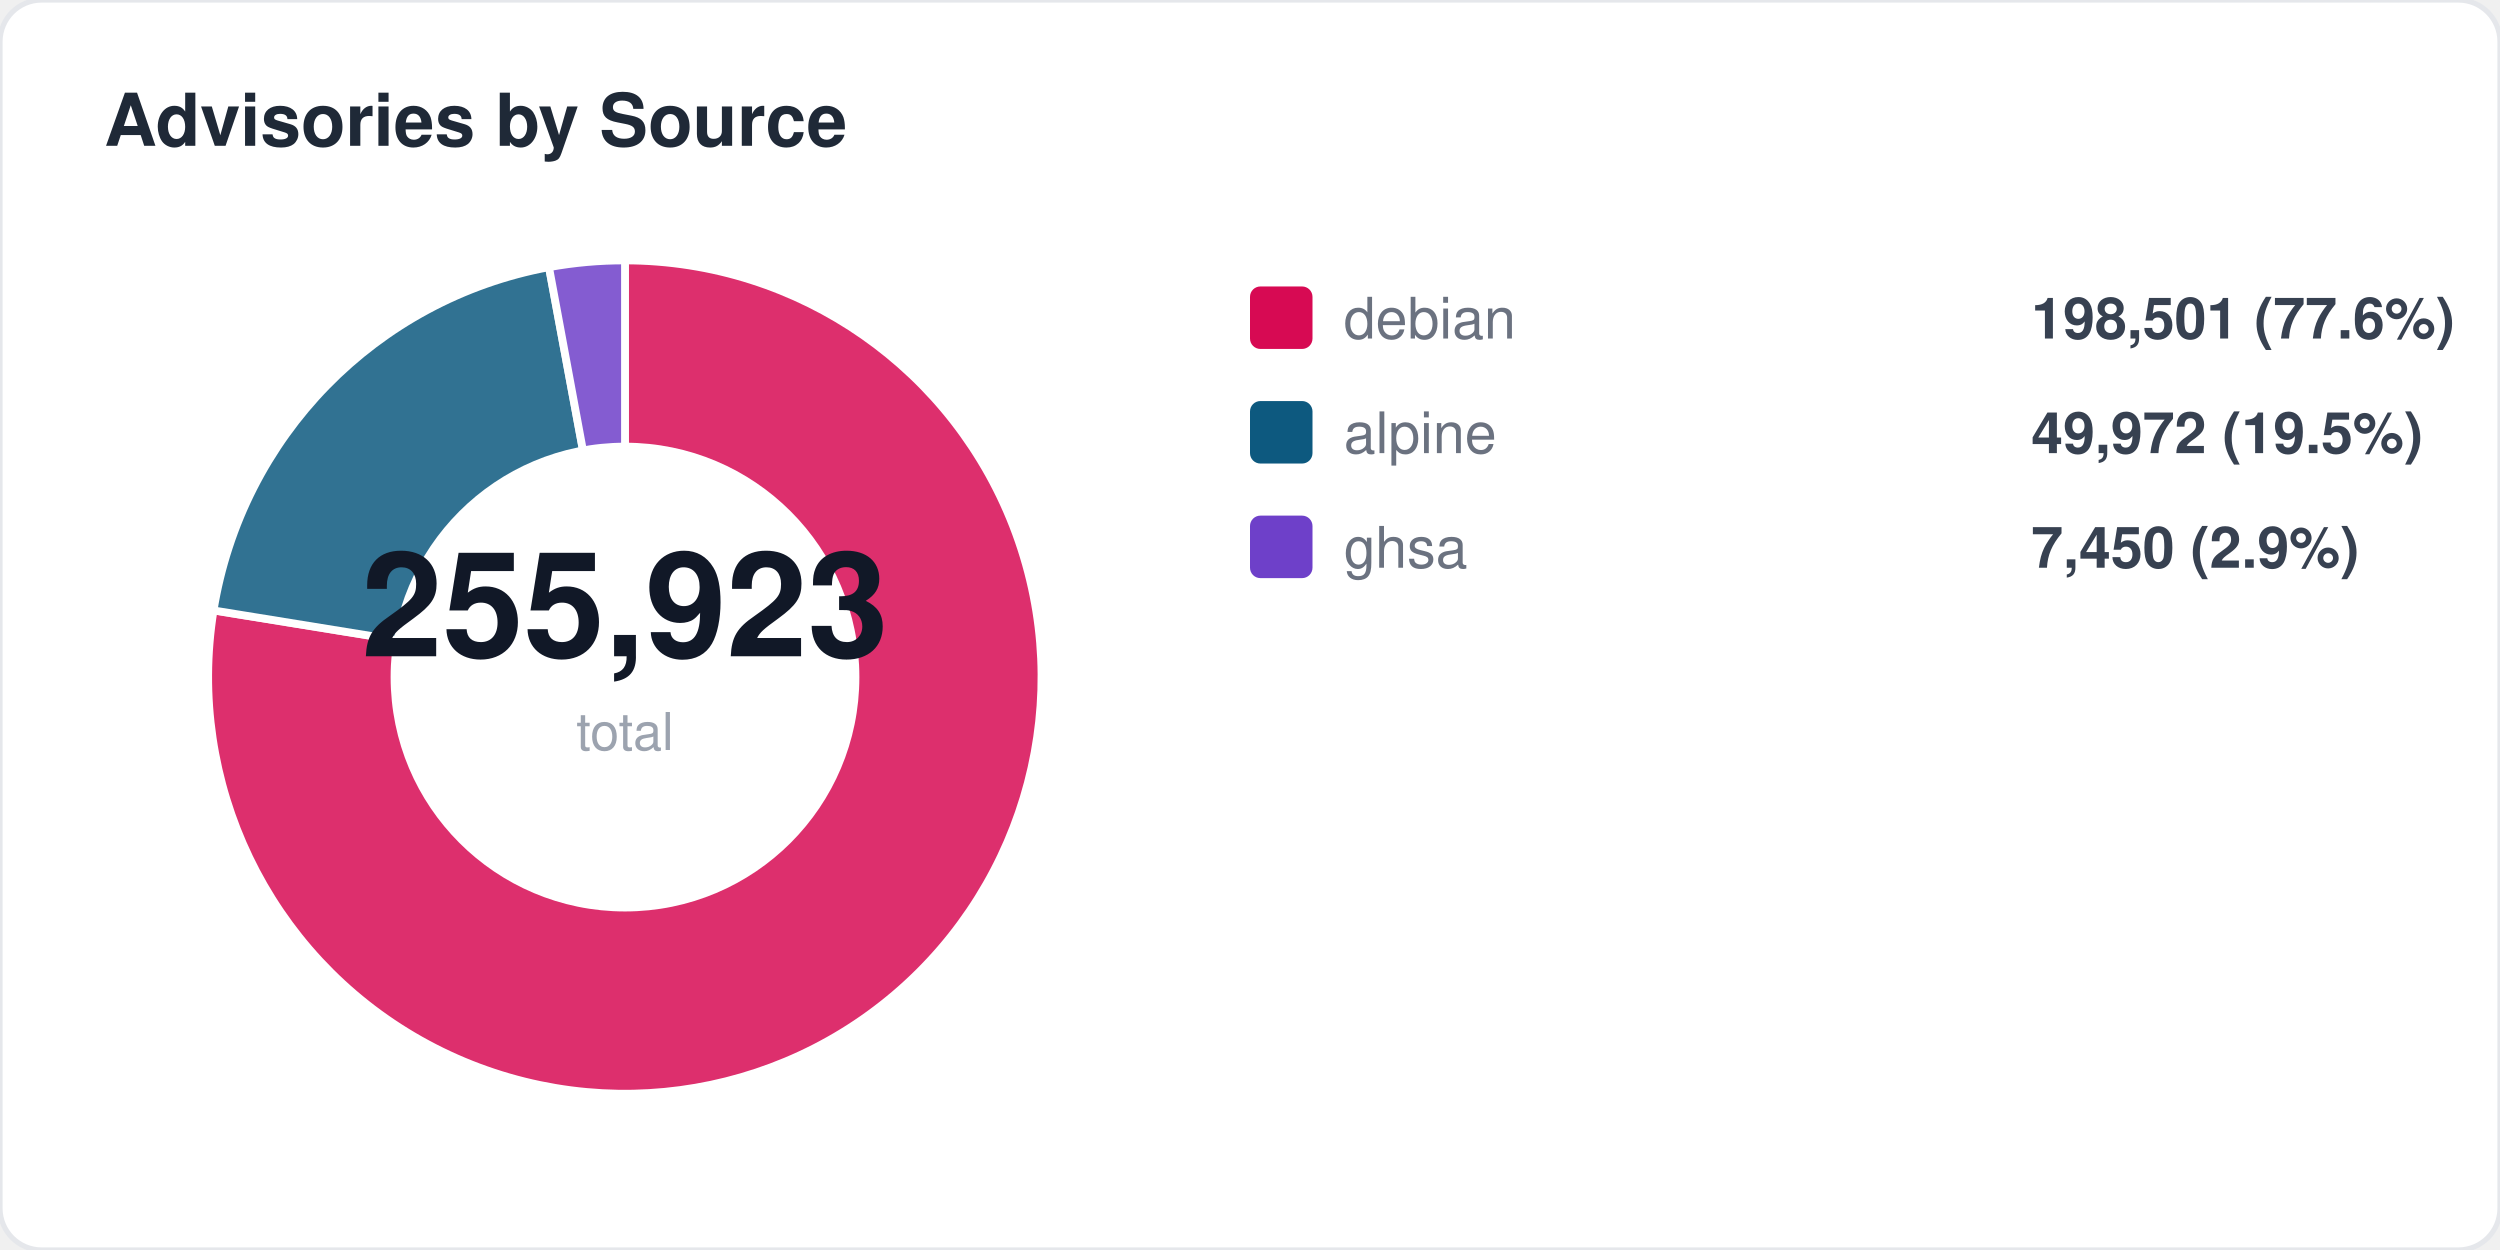
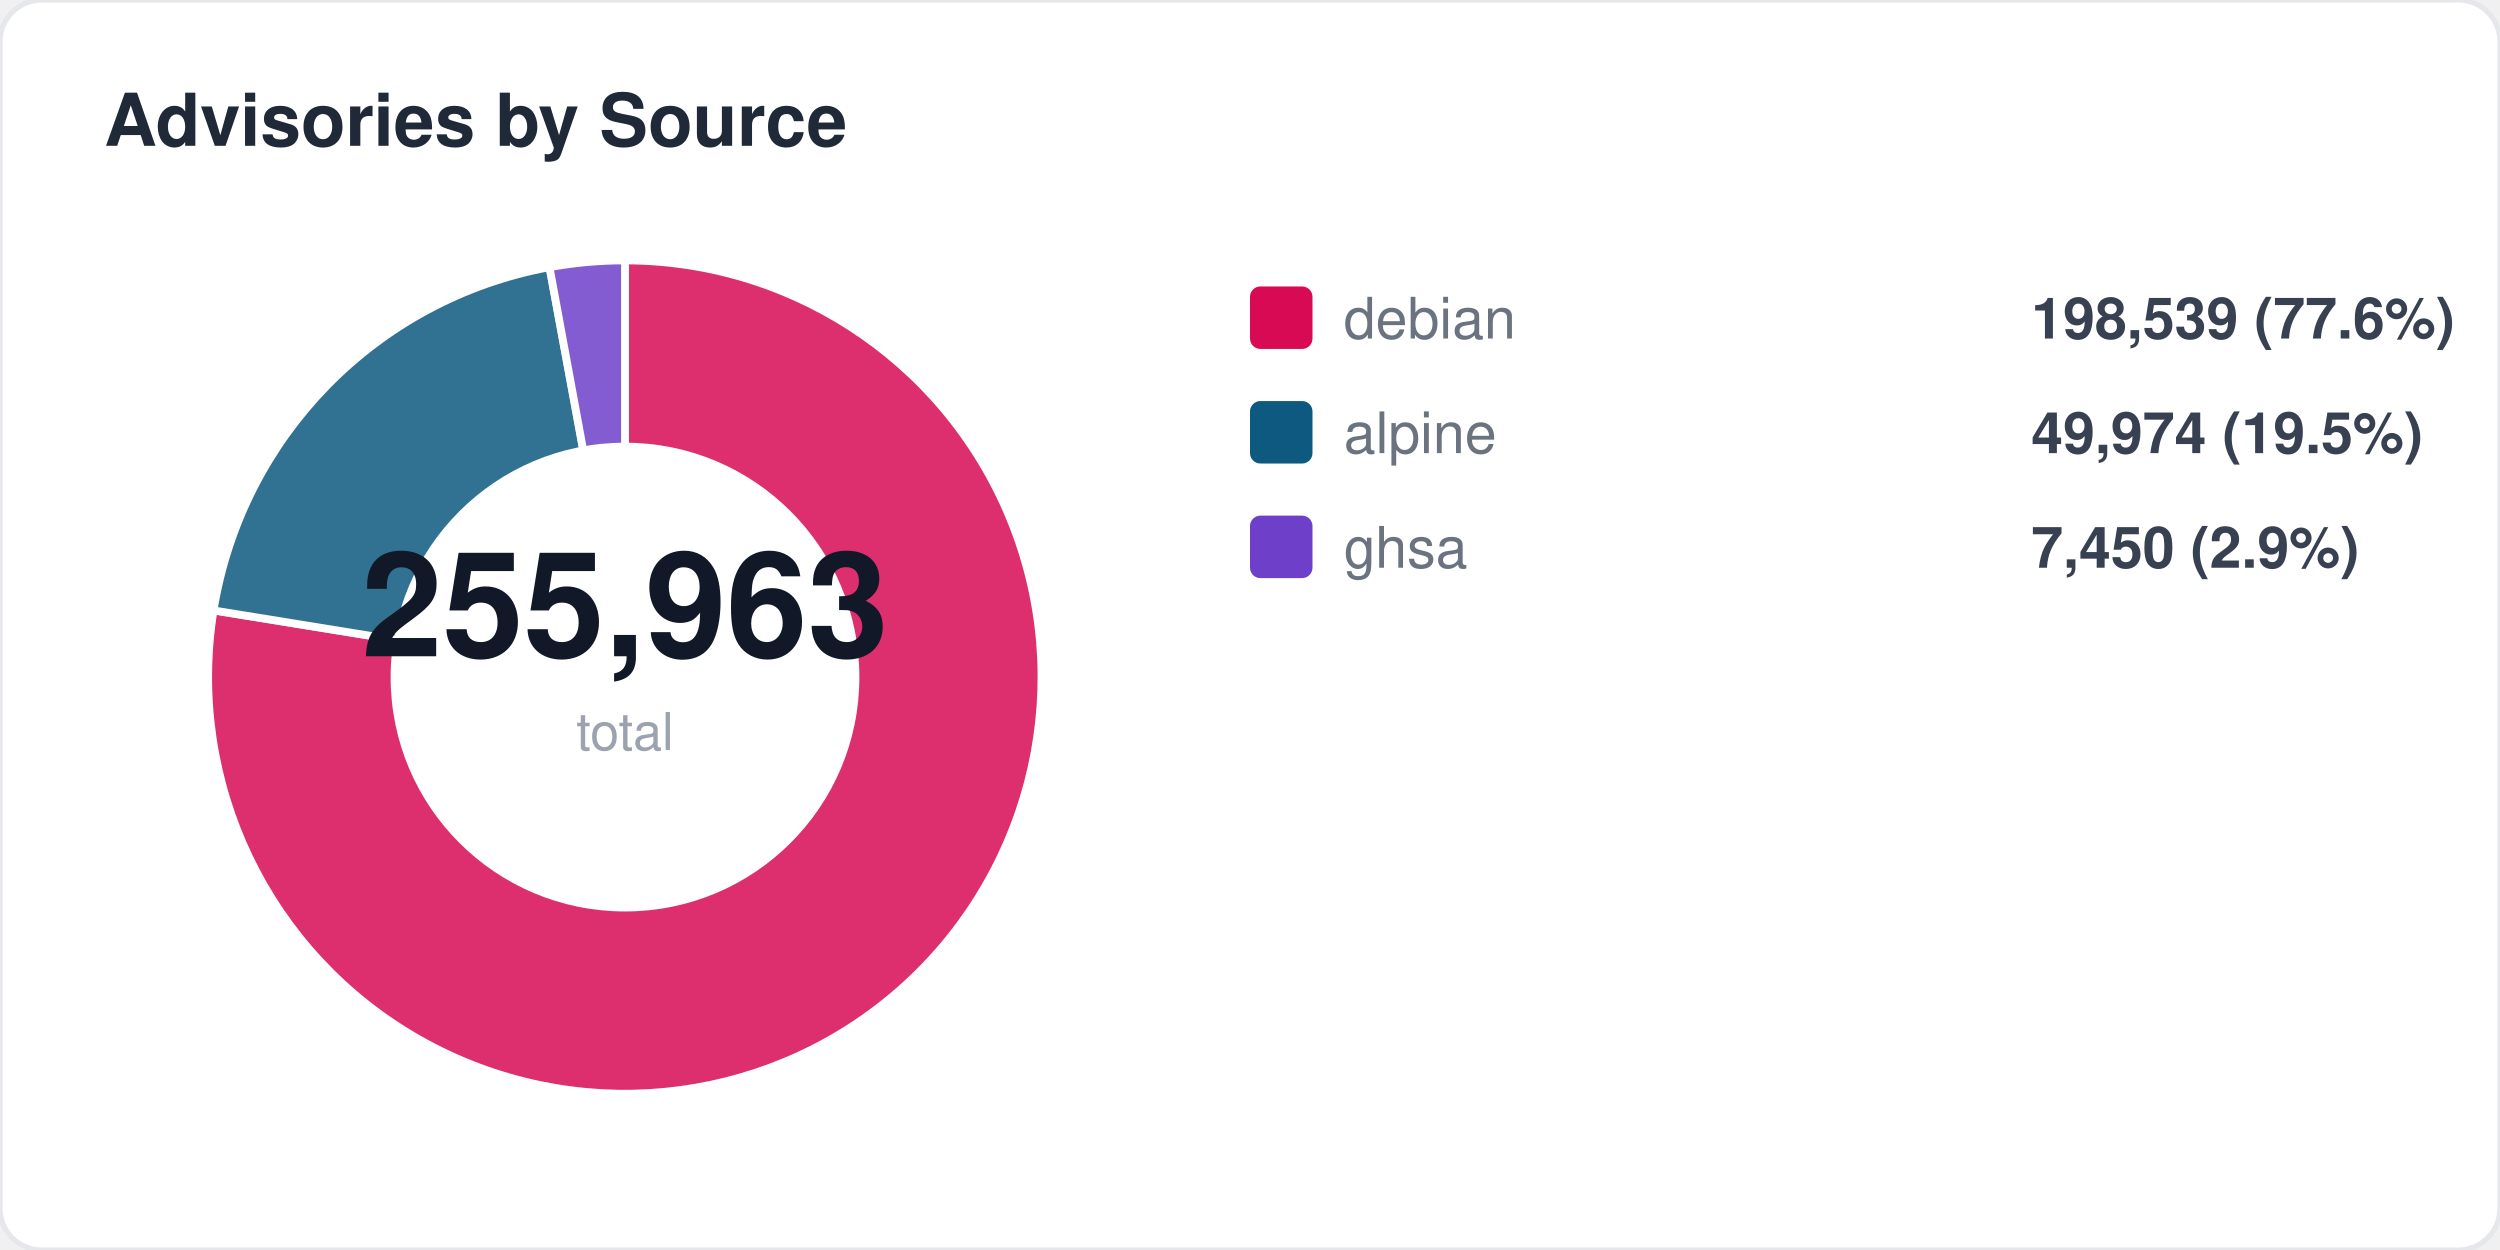
<svg xmlns="http://www.w3.org/2000/svg" width="480" height="240" viewBox="0 0 480 240" fill="none">
  <style>
  text { font-family: -apple-system, BlinkMacSystemFont, "Segoe UI", Helvetica, Arial, sans-serif; }
  .title { font-size: 14px; font-weight: 700; fill: #1f2937; }
  .label { font-size: 11px; fill: #6b7280; }
  .value { font-size: 11px; font-weight: 600; fill: #374151; }
  .big-number { font-size: 28px; font-weight: 800; fill: #111827; }
  .sub { font-size: 10px; fill: #9ca3af; }
</style>
  <rect width="480" height="240" rx="8" fill="#ffffff" stroke="#e5e7eb" stroke-width="1" />
  <text x="20" y="28" class="title">Advisories by Source</text>
  <path d="M 120 130 L 120.0 50.0 A 80 80 0 1 1 41.0 117.2 Z" fill="#d70a53" opacity="0.85" stroke="#fff" stroke-width="1.5" />
-   <path d="M 120 130 L 41.0 117.2 A 80 80 0 0 1 105.4 51.3 Z" fill="#0d597f" opacity="0.85" stroke="#fff" stroke-width="1.5" />
-   <path d="M 120 130 L 105.4 51.3 A 80 80 0 0 1 120.0 50.0 Z" fill="#6e40c9" opacity="0.85" stroke="#fff" stroke-width="1.5" />
+   <path d="M 120 130 L 41.0 117.2 A 80 80 0 0 1 105.5 51.3 Z" fill="#0d597f" opacity="0.85" stroke="#fff" stroke-width="1.5" />
+   <path d="M 120 130 L 105.5 51.3 A 80 80 0 0 1 120.0 50.0 Z" fill="#6e40c9" opacity="0.85" stroke="#fff" stroke-width="1.5" />
  <circle cx="120" cy="130" r="45" fill="#ffffff" />
-   <text x="120" y="126" text-anchor="middle" class="big-number">255,923</text>
+   <text x="120" y="126" text-anchor="middle" class="big-number">255,963</text>
  <text x="120" y="144" text-anchor="middle" class="sub">total</text>
  <rect x="240" y="55" width="12" height="12" rx="2" fill="#d70a53" />
  <text x="258" y="65" class="label">debian</text>
-   <text x="390" y="65" class="value">198,501 (77.6%)</text>
+   <text x="390" y="65" class="value">198,539 (77.6%)</text>
  <rect x="240" y="77" width="12" height="12" rx="2" fill="#0d597f" />
  <text x="258" y="87" class="label">alpine</text>
-   <text x="390" y="87" class="value">49,972 (19.5%)</text>
+   <text x="390" y="87" class="value">49,974 (19.5%)</text>
  <rect x="240" y="99" width="12" height="12" rx="2" fill="#6e40c9" />
  <text x="258" y="109" class="label">ghsa</text>
  <text x="390" y="109" class="value">7,450 (2.9%)</text>
</svg>
